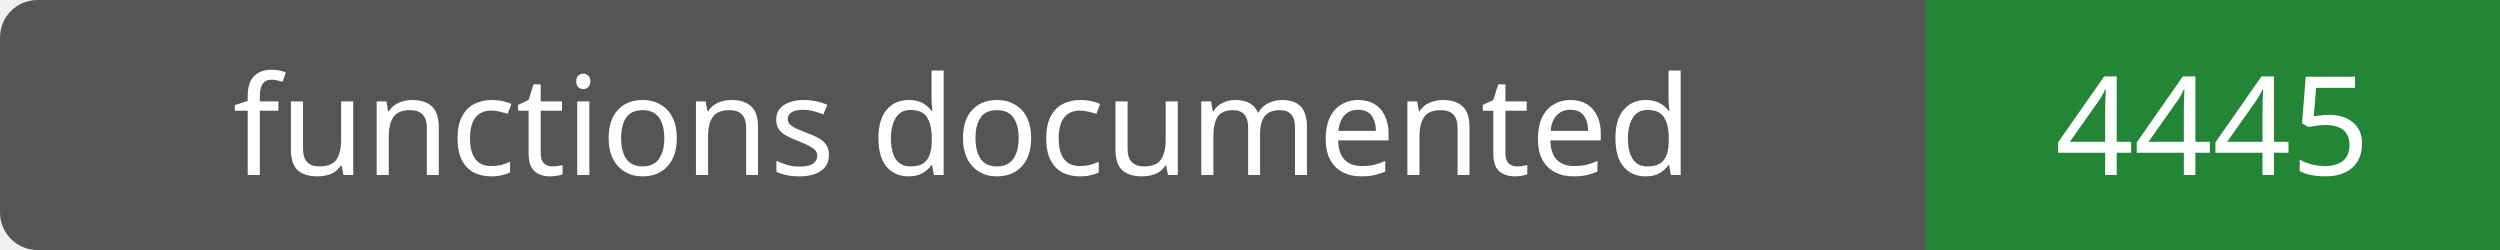
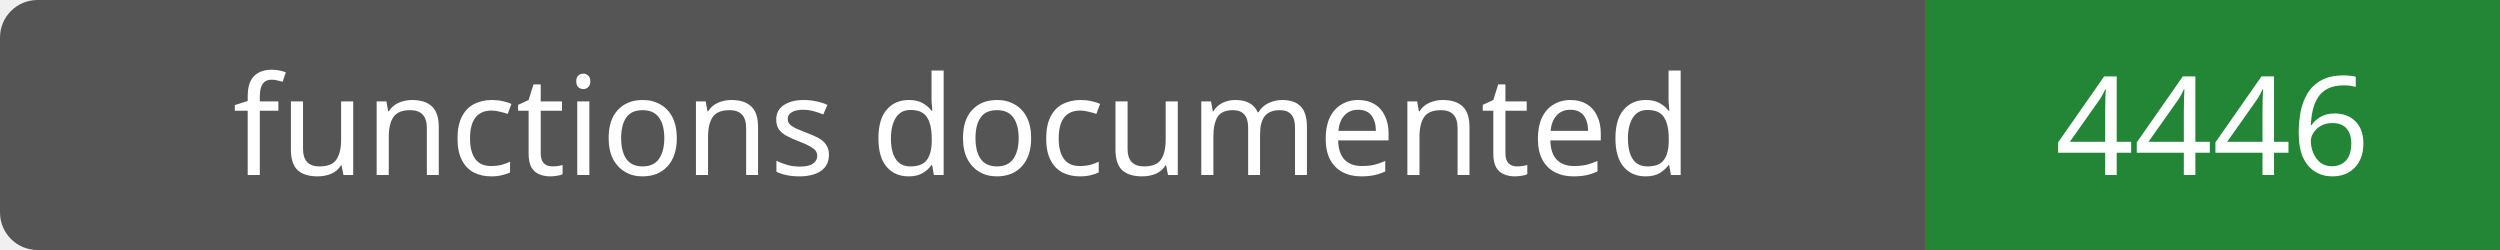
- <svg xmlns="http://www.w3.org/2000/svg" width="200" height="20" role="img" aria-label="functions documented: 4445">
+ <svg xmlns="http://www.w3.org/2000/svg" width="200" height="20" role="img" aria-label="functions documented: 4446">
  <rect width="200" height="20" rx="3" fill="#555" />
  <path fill="#238636" d="M154 0h46v20H154z" />
  <g fill="#fff" text-anchor="middle" font-family="Verdana,sans-serif" font-size="11">
    <text x="77.0" y="14">functions documented</text>
-     <text x="177.0" y="14">4445</text>
+     <text x="177.0" y="14">4446</text>
  </g>
</svg>
